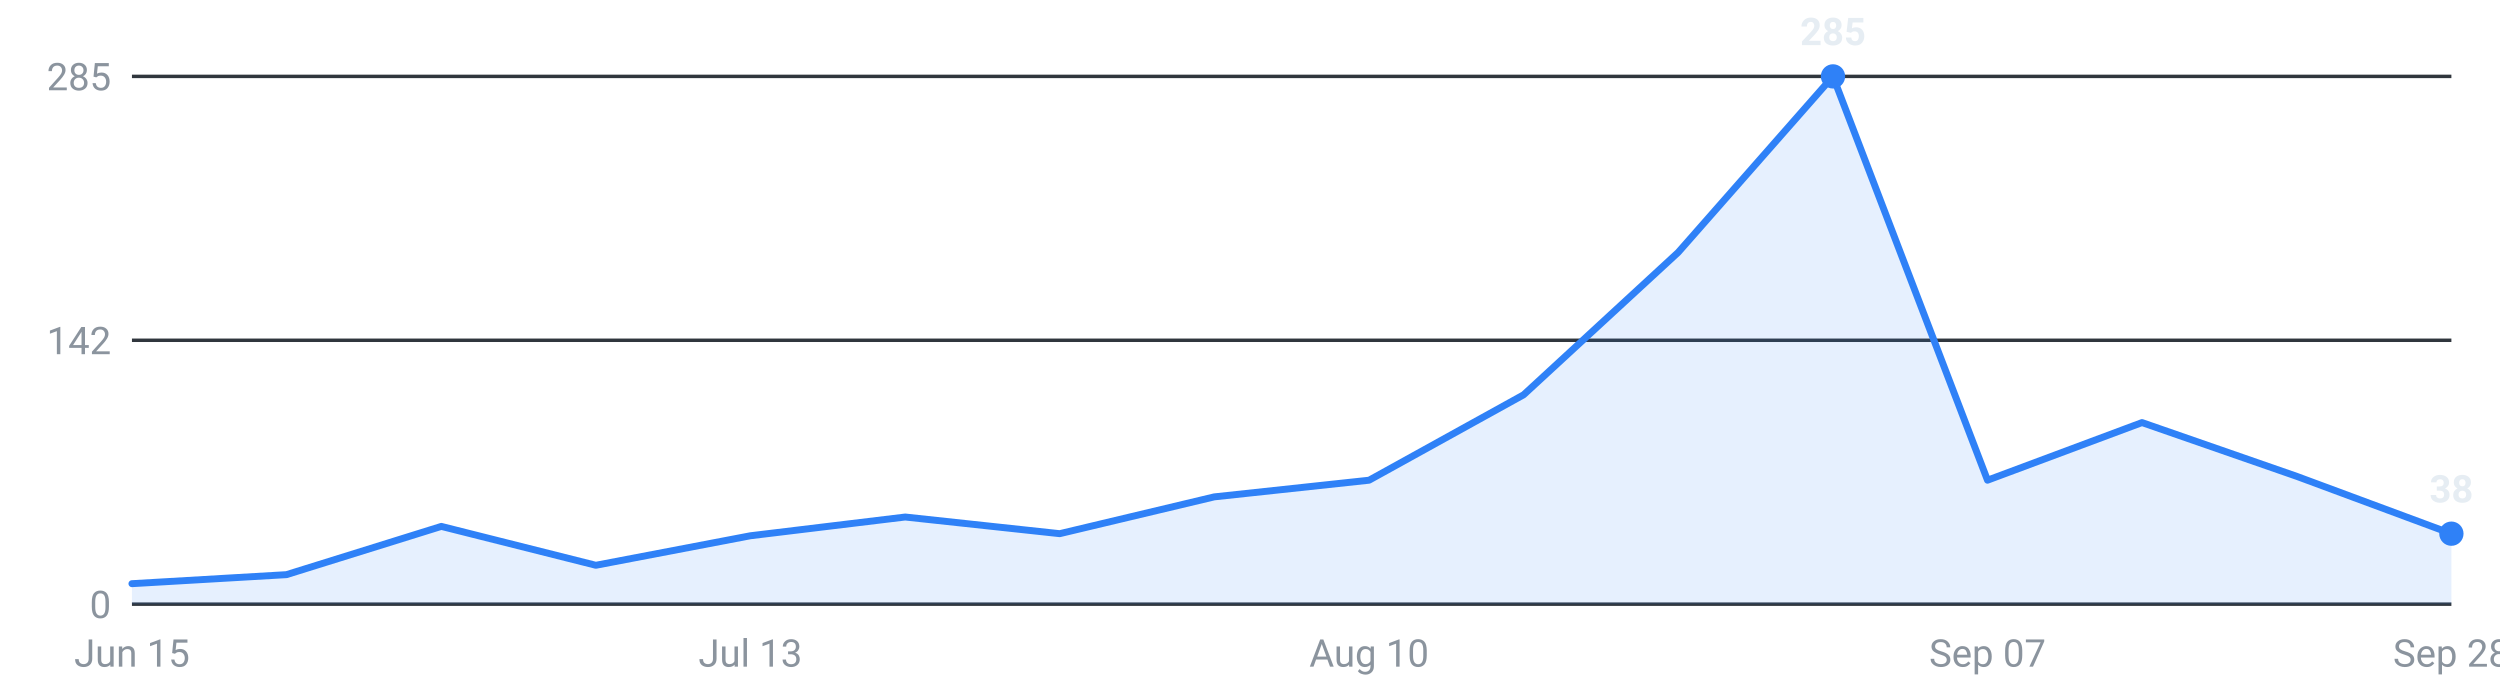
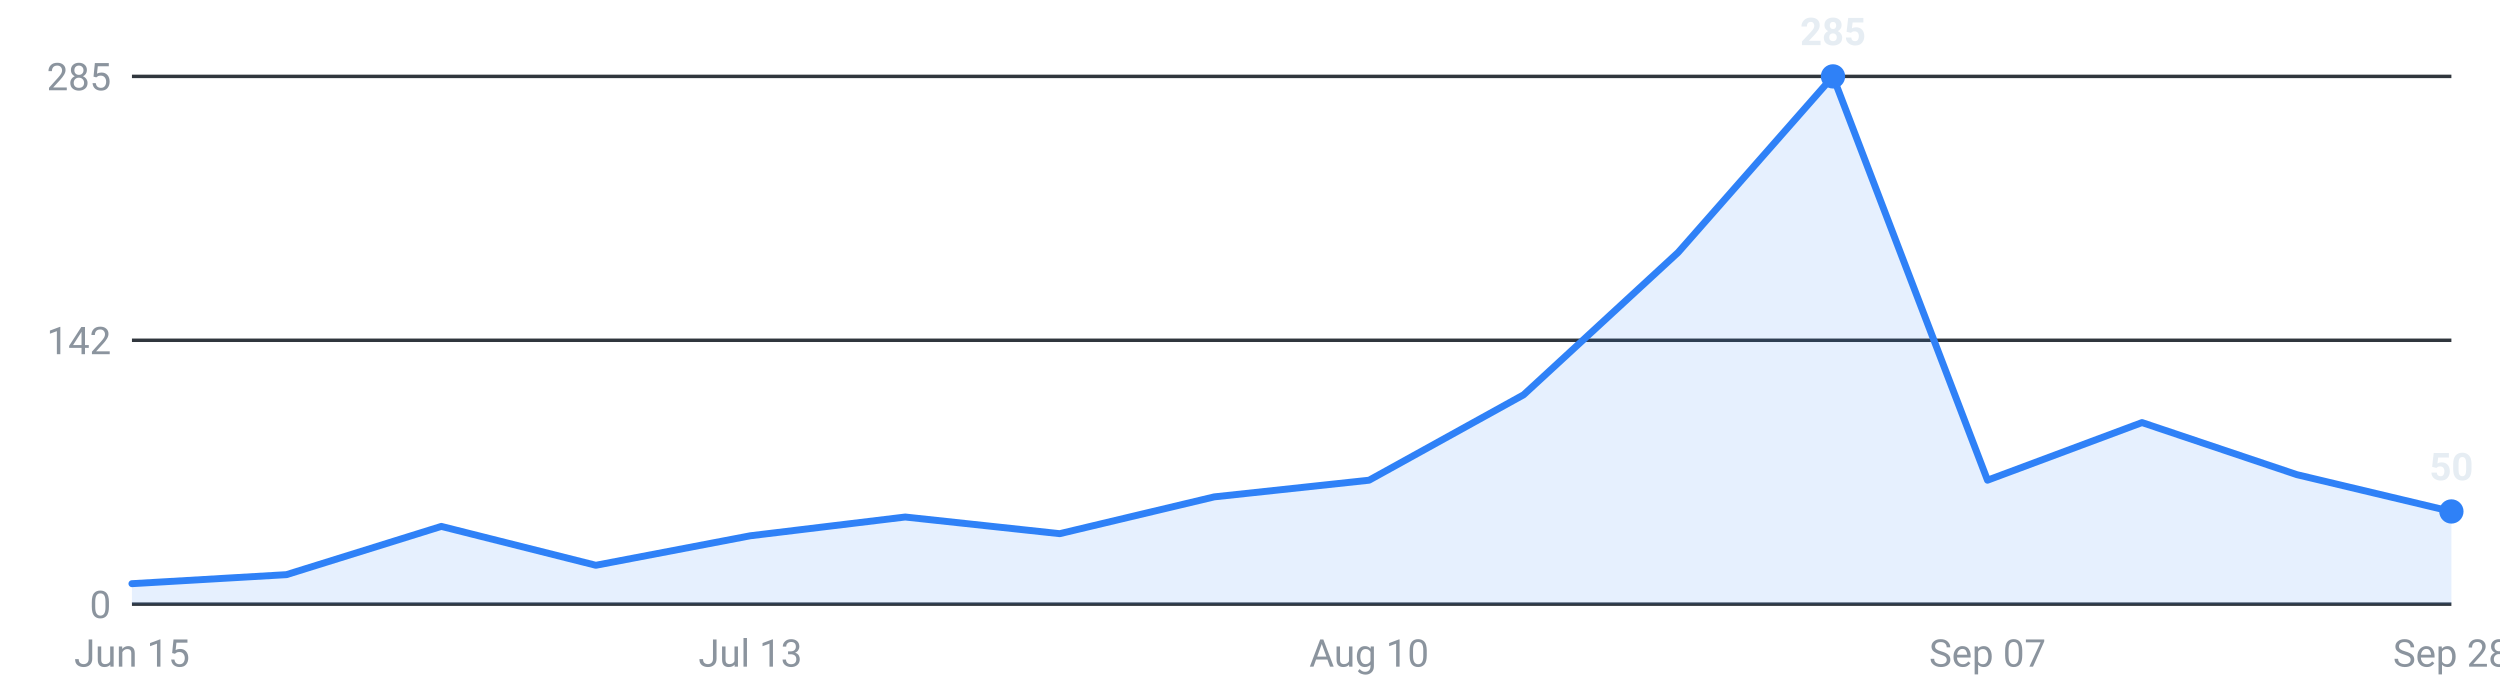
<svg xmlns="http://www.w3.org/2000/svg" viewBox="0 0 720 200" width="720" height="200" role="img" aria-label="Internships posted per week, last 16 weeks">
  <g font-family="-apple-system,Segoe UI,Roboto,sans-serif" font-size="11">
    <line x1="38" y1="174.0" x2="706" y2="174.0" stroke="#30363d" stroke-width="1" />
    <text x="32" y="178.0" text-anchor="end" fill="#8b949e">0</text>
    <line x1="38" y1="98.0" x2="706" y2="98.0" stroke="#30363d" stroke-width="1" />
    <text x="32" y="102.0" text-anchor="end" fill="#8b949e">142</text>
    <line x1="38" y1="22.0" x2="706" y2="22.0" stroke="#30363d" stroke-width="1" />
    <text x="32" y="26.0" text-anchor="end" fill="#8b949e">285</text>
-     <path d="M38.0,174 L38.0,168.1 L82.5,165.5 L127.1,151.6 L171.6,162.8 L216.1,154.3 L260.7,148.9 L305.2,153.7 L349.7,143.1 L394.3,138.3 L438.8,113.7 L483.3,72.7 L527.9,22.0 L572.4,138.3 L616.9,121.7 L661.5,137.2 L706.0,153.7 L706.0,174 Z" fill="#2f81f7" fill-opacity="0.12" />
-     <polyline points="38.0,168.1 82.5,165.5 127.1,151.6 171.6,162.8 216.1,154.3 260.7,148.9 305.2,153.7 349.7,143.1 394.3,138.3 438.8,113.7 483.3,72.7 527.9,22.0 572.4,138.3 616.9,121.7 661.5,137.2 706.0,153.7" fill="none" stroke="#2f81f7" stroke-width="2" stroke-linejoin="round" stroke-linecap="round" />
+     <path d="M38.0,174 L38.0,168.1 L82.5,165.5 L127.1,151.6 L171.6,162.8 L216.1,154.3 L260.7,148.9 L305.2,153.7 L349.7,143.1 L394.3,138.3 L438.8,113.7 L483.3,72.7 L527.9,22.0 L572.4,138.3 L616.9,121.7 L661.5,136.7 L706.0,147.3 L706.0,174 Z" fill="#2f81f7" fill-opacity="0.12" />
+     <polyline points="38.0,168.1 82.5,165.5 127.1,151.6 171.6,162.8 216.1,154.3 260.7,148.9 305.2,153.7 349.7,143.1 394.3,138.3 438.8,113.7 483.3,72.7 527.9,22.0 572.4,138.3 616.9,121.7 661.5,136.7 706.0,147.3" fill="none" stroke="#2f81f7" stroke-width="2" stroke-linejoin="round" stroke-linecap="round" />
    <circle cx="527.9" cy="22.0" r="3.5" fill="#2f81f7" />
    <text x="527.9" y="13.0" text-anchor="middle" fill="#e6edf3" font-weight="600">285</text>
-     <circle cx="706.0" cy="153.7" r="3.5" fill="#2f81f7" />
-     <text x="706.0" y="144.7" text-anchor="middle" fill="#e6edf3" font-weight="600">38</text>
+     <circle cx="706.0" cy="147.3" r="3.5" fill="#2f81f7" />
+     <text x="706.0" y="138.3" text-anchor="middle" fill="#e6edf3" font-weight="600">50</text>
    <text x="38.0" y="192" text-anchor="middle" fill="#8b949e">Jun 15</text>
    <text x="216.1" y="192" text-anchor="middle" fill="#8b949e">Jul 13</text>
    <text x="394.3" y="192" text-anchor="middle" fill="#8b949e">Aug 10</text>
    <text x="572.4" y="192" text-anchor="middle" fill="#8b949e">Sep 07</text>
    <text x="706.0" y="192" text-anchor="middle" fill="#8b949e">Sep 28</text>
  </g>
</svg>
